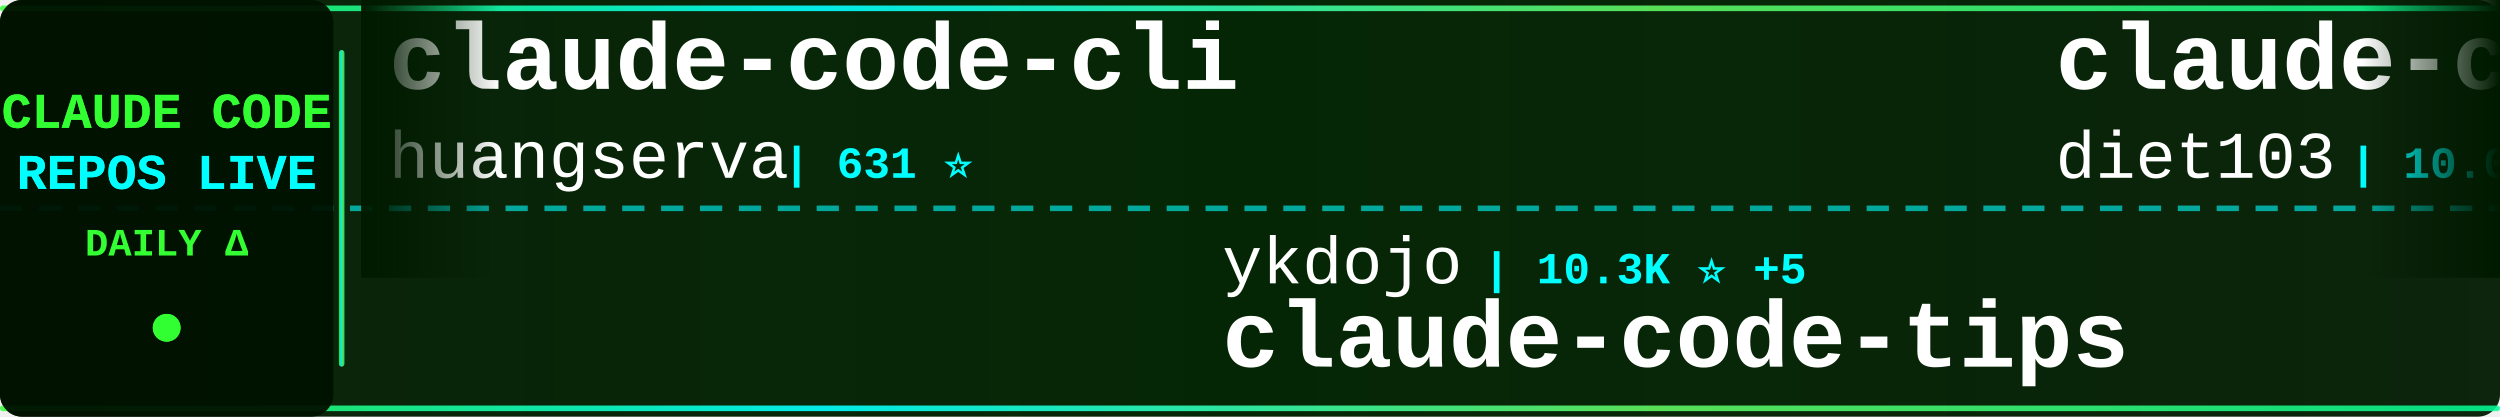
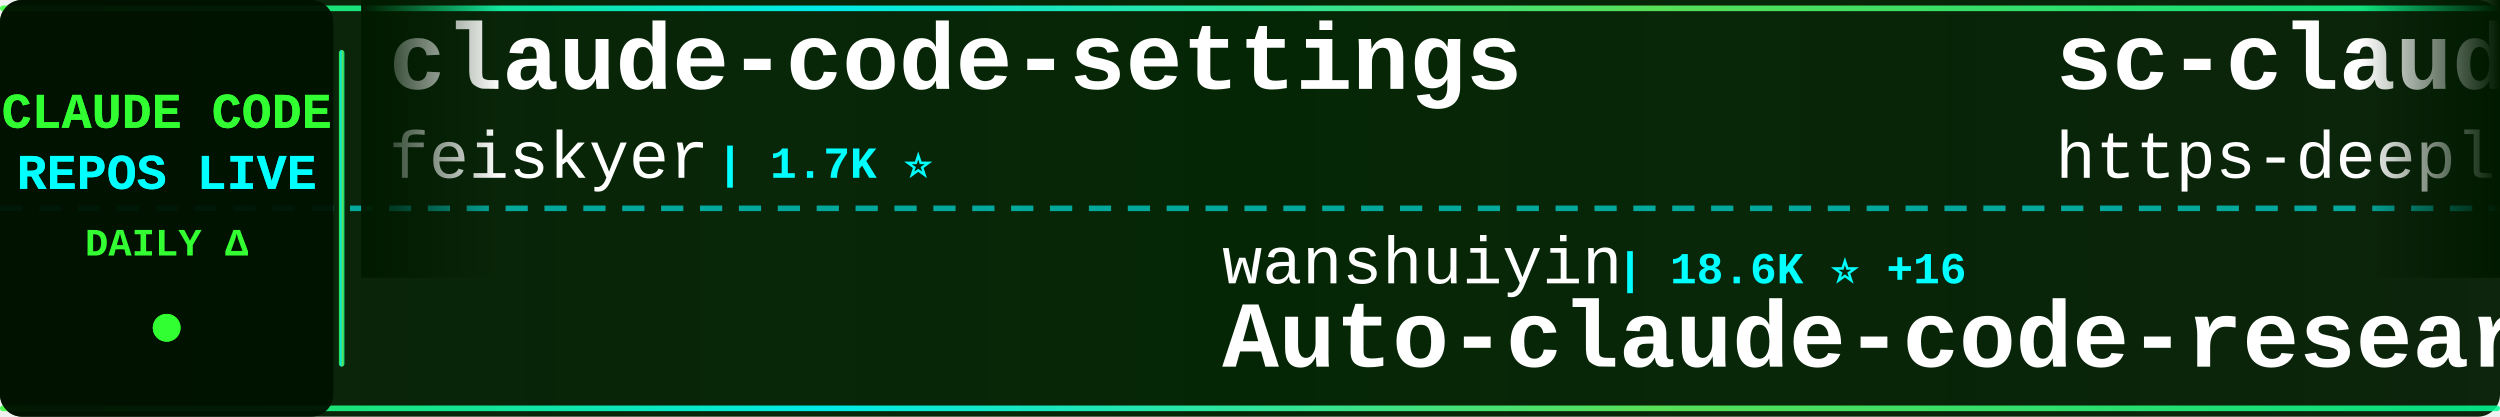
<svg xmlns="http://www.w3.org/2000/svg" width="900" height="150">
  <defs>
    <linearGradient id="tickerBg" x1="0%" y1="0%" x2="100%" y2="0%">
      <stop offset="0%" style="stop-color:#001a00;stop-opacity:0.95" />
      <stop offset="50%" style="stop-color:#002200;stop-opacity:0.98" />
      <stop offset="100%" style="stop-color:#001a00;stop-opacity:0.95" />
    </linearGradient>
    <linearGradient id="borderGrad" x1="0%" y1="0%" x2="100%" y2="0%">
      <stop offset="0%" style="stop-color:#33ff33;stop-opacity:0.85">
        <animate attributeName="stop-opacity" values="0.85;1;0.85" dur="2s" repeatCount="indefinite" />
      </stop>
      <stop offset="33%" style="stop-color:#00ffff;stop-opacity:0.9">
        <animate attributeName="stop-opacity" values="0.9;1;0.9" dur="2.2s" repeatCount="indefinite" />
      </stop>
      <stop offset="66%" style="stop-color:#66ff66;stop-opacity:0.85">
        <animate attributeName="stop-opacity" values="0.85;1;0.85" dur="1.8s" repeatCount="indefinite" />
      </stop>
      <stop offset="100%" style="stop-color:#00ff99;stop-opacity:0.85">
        <animate attributeName="stop-opacity" values="0.85;1;0.85" dur="2s" repeatCount="indefinite" />
      </stop>
    </linearGradient>
    <filter id="textGlow">
      <feGaussianBlur stdDeviation="0.1" result="coloredBlur" />
      <feMerge>
        <feMergeNode in="coloredBlur" />
        <feMergeNode in="SourceGraphic" />
      </feMerge>
    </filter>
    <filter id="metricGlow">
      <feGaussianBlur stdDeviation="0.2" result="coloredBlur" />
      <feMerge>
        <feMergeNode in="coloredBlur" />
        <feMergeNode in="SourceGraphic" />
      </feMerge>
    </filter>
    <linearGradient id="leftFade" x1="0%" y1="0%" x2="100%" y2="0%">
      <stop offset="0%" style="stop-color:#001a00;stop-opacity:1" />
      <stop offset="100%" style="stop-color:#001a00;stop-opacity:0" />
    </linearGradient>
    <linearGradient id="rightFade" x1="0%" y1="0%" x2="100%" y2="0%">
      <stop offset="0%" style="stop-color:#001a00;stop-opacity:0" />
      <stop offset="100%" style="stop-color:#001a00;stop-opacity:1" />
    </linearGradient>
  </defs>
  <rect width="900" height="150" fill="url(#tickerBg)" rx="8" />
  <rect x="0" y="2" width="900" height="2" fill="url(#borderGrad)" rx="1" />
  <rect x="0" y="146" width="900" height="2" fill="url(#borderGrad)" rx="1" />
  <line x1="0" y1="75" x2="900" y2="75" stroke="#00ffff" stroke-width="2" stroke-dasharray="8 6" opacity="0.6" />
  <rect x="0" y="0" width="120" height="150" fill="#001100" opacity="0.95" rx="8" />
  <text x="60" y="46" font-family="'Courier New', monospace" font-size="18" font-weight="bold" fill="#33ff33" text-anchor="middle" filter="url(#textGlow)">
    CLAUDE CODE
  </text>
  <text x="60" y="68" font-family="'Courier New', monospace" font-size="18" font-weight="bold" fill="#00ffff" text-anchor="middle" filter="url(#textGlow)">
    REPOS LIVE
  </text>
  <text x="60" y="92" font-family="'Courier New', monospace" font-size="14" font-weight="bold" fill="#33ff33" text-anchor="middle">
    DAILY Δ
  </text>
  <circle cx="60" cy="118" r="5" fill="#33ff33" filter="url(#metricGlow)">
    <animate attributeName="r" values="4;6;4" dur="1.5s" repeatCount="indefinite" />
    <animate attributeName="opacity" values="0.6;1;0.6" dur="1.5s" repeatCount="indefinite" />
  </circle>
  <rect x="122" y="18" width="2" height="114" fill="url(#borderGrad)" rx="1" />
  <clipPath id="tickerClip">
    <rect x="130" y="0" width="770" height="150" />
  </clipPath>
  <g clip-path="url(#tickerClip)">
    <g id="tickerItems">
      <animateTransform attributeName="transform" attributeType="XML" type="translate" from="0 0" to="-3000 0" dur="54s" repeatCount="indefinite" />
      <g transform="translate(0, 0)">
-         <text x="140" y="32" font-family="'Courier New', monospace" font-size="34" font-weight="bold" fill="#ffffff">claude-code-cli</text>
-         <text x="140" y="64" font-family="'Courier New', monospace" font-size="24" font-weight="normal" fill="#ffffff" opacity="1.0">huangserva</text>
-         <text x="282" y="64" font-family="'Courier New', monospace" font-size="16" font-weight="bold" fill="#00ffff"> | 631 ⭐</text>
+         <text x="140" y="32" font-family="'Courier New', monospace" font-size="34" font-weight="bold" fill="#ffffff">claude-code-settings</text>
+         <text x="140" y="64" font-family="'Courier New', monospace" font-size="24" font-weight="normal" fill="#ffffff" opacity="1.0">feiskyer</text>
+         <text x="258" y="64" font-family="'Courier New', monospace" font-size="16" font-weight="bold" fill="#00ffff"> | 1.7K ⭐</text>
      </g>
      <g transform="translate(300, 0)">
-         <text x="140" y="102" font-family="'Courier New', monospace" font-size="24" font-weight="normal" fill="#ffffff" opacity="1.0">ykdojo</text>
-         <text x="234" y="102" font-family="'Courier New', monospace" font-size="16" font-weight="bold" fill="#00ffff"> | 10.3K ⭐ +5</text>
-         <text x="140" y="132" font-family="'Courier New', monospace" font-size="34" font-weight="bold" fill="#ffffff">claude-code-tips</text>
+         <text x="140" y="102" font-family="'Courier New', monospace" font-size="24" font-weight="normal" fill="#ffffff" opacity="1.0">wanshuiyin</text>
+         <text x="282" y="102" font-family="'Courier New', monospace" font-size="16" font-weight="bold" fill="#00ffff"> | 18.6K ⭐ +16</text>
+         <text x="140" y="132" font-family="'Courier New', monospace" font-size="34" font-weight="bold" fill="#ffffff">Auto-claude-code-researc...</text>
      </g>
      <g transform="translate(600, 0)">
-         <text x="140" y="32" font-family="'Courier New', monospace" font-size="34" font-weight="bold" fill="#ffffff">claude-code-infrastructu...</text>
-         <text x="140" y="64" font-family="'Courier New', monospace" font-size="24" font-weight="normal" fill="#ffffff" opacity="1.0">diet103</text>
-         <text x="246" y="64" font-family="'Courier New', monospace" font-size="16" font-weight="bold" fill="#00ffff"> | 10.0K ⭐ +1</text>
+         <text x="140" y="32" font-family="'Courier New', monospace" font-size="34" font-weight="bold" fill="#ffffff">sc-claude-code-files</text>
+         <text x="140" y="64" font-family="'Courier New', monospace" font-size="24" font-weight="normal" fill="#ffffff" opacity="1.0">https-deeplearning-ai</text>
+         <text x="414" y="64" font-family="'Courier New', monospace" font-size="16" font-weight="bold" fill="#00ffff"> | 561 ⭐</text>
      </g>
      <g transform="translate(900, 0)">
-         <text x="140" y="102" font-family="'Courier New', monospace" font-size="24" font-weight="normal" fill="#ffffff" opacity="1.0">techjarves</text>
-         <text x="282" y="102" font-family="'Courier New', monospace" font-size="16" font-weight="bold" fill="#00ffff"> | 1.6K ⭐ +2</text>
-         <text x="140" y="132" font-family="'Courier New', monospace" font-size="34" font-weight="bold" fill="#ffffff">ClaudeCode-Portable</text>
+         <text x="140" y="102" font-family="'Courier New', monospace" font-size="24" font-weight="normal" fill="#ffffff" opacity="1.0">ponponon</text>
+         <text x="258" y="102" font-family="'Courier New', monospace" font-size="16" font-weight="bold" fill="#00ffff"> | 2.3K ⭐ -1</text>
+         <text x="140" y="132" font-family="'Courier New', monospace" font-size="34" font-weight="bold" fill="#ffffff">claude_code_src</text>
      </g>
      <g transform="translate(1200, 0)">
-         <text x="140" y="32" font-family="'Courier New', monospace" font-size="34" font-weight="bold" fill="#ffffff">claude-code-source</text>
-         <text x="140" y="64" font-family="'Courier New', monospace" font-size="24" font-weight="normal" fill="#ffffff" opacity="1.0">JrCx7scC</text>
-         <text x="258" y="64" font-family="'Courier New', monospace" font-size="16" font-weight="bold" fill="#00ffff"> | 375 ⭐</text>
+         <text x="140" y="32" font-family="'Courier New', monospace" font-size="34" font-weight="bold" fill="#ffffff">claude-code-sourcemap</text>
+         <text x="140" y="64" font-family="'Courier New', monospace" font-size="24" font-weight="normal" fill="#ffffff" opacity="1.0">ChinaSiro</text>
+         <text x="270" y="64" font-family="'Courier New', monospace" font-size="16" font-weight="bold" fill="#00ffff"> | 9.7K ⭐</text>
      </g>
      <g transform="translate(1500, 0)">
-         <text x="140" y="102" font-family="'Courier New', monospace" font-size="24" font-weight="normal" fill="#ffffff" opacity="1.0">FlorianBruniaux</text>
-         <text x="342" y="102" font-family="'Courier New', monospace" font-size="16" font-weight="bold" fill="#00ffff"> | 6.3K ⭐ +6</text>
-         <text x="140" y="132" font-family="'Courier New', monospace" font-size="34" font-weight="bold" fill="#ffffff">claude-code-ultimate-gui...</text>
+         <text x="140" y="102" font-family="'Courier New', monospace" font-size="24" font-weight="normal" fill="#ffffff" opacity="1.0">AprilNEA</text>
+         <text x="258" y="102" font-family="'Courier New', monospace" font-size="16" font-weight="bold" fill="#00ffff"> | 391 ⭐</text>
+         <text x="140" y="132" font-family="'Courier New', monospace" font-size="34" font-weight="bold" fill="#ffffff">claude-code-source</text>
      </g>
      <g transform="translate(1800, 0)">
-         <text x="140" y="32" font-family="'Courier New', monospace" font-size="34" font-weight="bold" fill="#ffffff">claude-code-guide</text>
-         <text x="140" y="64" font-family="'Courier New', monospace" font-size="24" font-weight="normal" fill="#ffffff" opacity="1.0">Cranot</text>
-         <text x="234" y="64" font-family="'Courier New', monospace" font-size="16" font-weight="bold" fill="#00ffff"> | 2.9K ⭐</text>
+         <text x="140" y="32" font-family="'Courier New', monospace" font-size="34" font-weight="bold" fill="#ffffff">claude-code-security-rev...</text>
+         <text x="140" y="64" font-family="'Courier New', monospace" font-size="24" font-weight="normal" fill="#ffffff" opacity="1.0">anthropics</text>
+         <text x="282" y="64" font-family="'Courier New', monospace" font-size="16" font-weight="bold" fill="#00ffff"> | 6.7K ⭐ +6</text>
      </g>
      <g transform="translate(2100, 0)">
-         <text x="140" y="102" font-family="'Courier New', monospace" font-size="24" font-weight="normal" fill="#ffffff" opacity="1.0">fuergaosi233</text>
-         <text x="306" y="102" font-family="'Courier New', monospace" font-size="16" font-weight="bold" fill="#00ffff"> | 2.8K ⭐ +1</text>
-         <text x="140" y="132" font-family="'Courier New', monospace" font-size="34" font-weight="bold" fill="#ffffff">claude-code-proxy</text>
+         <text x="140" y="102" font-family="'Courier New', monospace" font-size="24" font-weight="normal" fill="#ffffff" opacity="1.0">SeemSeam</text>
+         <text x="258" y="102" font-family="'Courier New', monospace" font-size="16" font-weight="bold" fill="#00ffff"> | 3.6K ⭐ +1</text>
+         <text x="140" y="132" font-family="'Courier New', monospace" font-size="34" font-weight="bold" fill="#ffffff">claude_codex_bridge</text>
      </g>
      <g transform="translate(2400, 0)">
-         <text x="140" y="32" font-family="'Courier New', monospace" font-size="34" font-weight="bold" fill="#ffffff">claude-code</text>
-         <text x="140" y="64" font-family="'Courier New', monospace" font-size="24" font-weight="normal" fill="#ffffff" opacity="1.0">jarmuine</text>
-         <text x="258" y="64" font-family="'Courier New', monospace" font-size="16" font-weight="bold" fill="#00ffff"> | 2.3K ⭐ +1</text>
+         <text x="140" y="32" font-family="'Courier New', monospace" font-size="34" font-weight="bold" fill="#ffffff">claude-code-reverse</text>
+         <text x="140" y="64" font-family="'Courier New', monospace" font-size="24" font-weight="normal" fill="#ffffff" opacity="1.0">Yuyz0112</text>
+         <text x="258" y="64" font-family="'Courier New', monospace" font-size="16" font-weight="bold" fill="#00ffff"> | 2.4K ⭐ -1</text>
      </g>
      <g transform="translate(2700, 0)">
-         <text x="140" y="102" font-family="'Courier New', monospace" font-size="24" font-weight="normal" fill="#ffffff" opacity="1.0">kodu-ai</text>
-         <text x="246" y="102" font-family="'Courier New', monospace" font-size="16" font-weight="bold" fill="#00ffff"> | 5.2K ⭐</text>
-         <text x="140" y="132" font-family="'Courier New', monospace" font-size="34" font-weight="bold" fill="#ffffff">claude-coder</text>
+         <text x="140" y="102" font-family="'Courier New', monospace" font-size="24" font-weight="normal" fill="#ffffff" opacity="1.0">disler</text>
+         <text x="234" y="102" font-family="'Courier New', monospace" font-size="16" font-weight="bold" fill="#00ffff"> | 4.0K ⭐ +1</text>
+         <text x="140" y="132" font-family="'Courier New', monospace" font-size="34" font-weight="bold" fill="#ffffff">claude-code-hooks-master...</text>
      </g>
      <g transform="translate(3000, 0)">
-         <text x="140" y="32" font-family="'Courier New', monospace" font-size="34" font-weight="bold" fill="#ffffff">claude-code-cli</text>
-         <text x="140" y="64" font-family="'Courier New', monospace" font-size="24" font-weight="normal" fill="#ffffff" opacity="1.0">huangserva</text>
-         <text x="282" y="64" font-family="'Courier New', monospace" font-size="16" font-weight="bold" fill="#00ffff"> | 631 ⭐</text>
+         <text x="140" y="32" font-family="'Courier New', monospace" font-size="34" font-weight="bold" fill="#ffffff">claude-code-settings</text>
+         <text x="140" y="64" font-family="'Courier New', monospace" font-size="24" font-weight="normal" fill="#ffffff" opacity="1.0">feiskyer</text>
+         <text x="258" y="64" font-family="'Courier New', monospace" font-size="16" font-weight="bold" fill="#00ffff"> | 1.7K ⭐</text>
      </g>
      <g transform="translate(3300, 0)">
-         <text x="140" y="102" font-family="'Courier New', monospace" font-size="24" font-weight="normal" fill="#ffffff" opacity="1.0">ykdojo</text>
-         <text x="234" y="102" font-family="'Courier New', monospace" font-size="16" font-weight="bold" fill="#00ffff"> | 10.3K ⭐ +5</text>
-         <text x="140" y="132" font-family="'Courier New', monospace" font-size="34" font-weight="bold" fill="#ffffff">claude-code-tips</text>
+         <text x="140" y="102" font-family="'Courier New', monospace" font-size="24" font-weight="normal" fill="#ffffff" opacity="1.0">wanshuiyin</text>
+         <text x="282" y="102" font-family="'Courier New', monospace" font-size="16" font-weight="bold" fill="#00ffff"> | 18.6K ⭐ +16</text>
+         <text x="140" y="132" font-family="'Courier New', monospace" font-size="34" font-weight="bold" fill="#ffffff">Auto-claude-code-researc...</text>
      </g>
      <g transform="translate(3600, 0)">
-         <text x="140" y="32" font-family="'Courier New', monospace" font-size="34" font-weight="bold" fill="#ffffff">claude-code-infrastructu...</text>
-         <text x="140" y="64" font-family="'Courier New', monospace" font-size="24" font-weight="normal" fill="#ffffff" opacity="1.0">diet103</text>
-         <text x="246" y="64" font-family="'Courier New', monospace" font-size="16" font-weight="bold" fill="#00ffff"> | 10.0K ⭐ +1</text>
+         <text x="140" y="32" font-family="'Courier New', monospace" font-size="34" font-weight="bold" fill="#ffffff">sc-claude-code-files</text>
+         <text x="140" y="64" font-family="'Courier New', monospace" font-size="24" font-weight="normal" fill="#ffffff" opacity="1.0">https-deeplearning-ai</text>
+         <text x="414" y="64" font-family="'Courier New', monospace" font-size="16" font-weight="bold" fill="#00ffff"> | 561 ⭐</text>
      </g>
      <g transform="translate(3900, 0)">
-         <text x="140" y="102" font-family="'Courier New', monospace" font-size="24" font-weight="normal" fill="#ffffff" opacity="1.0">techjarves</text>
-         <text x="282" y="102" font-family="'Courier New', monospace" font-size="16" font-weight="bold" fill="#00ffff"> | 1.6K ⭐ +2</text>
-         <text x="140" y="132" font-family="'Courier New', monospace" font-size="34" font-weight="bold" fill="#ffffff">ClaudeCode-Portable</text>
+         <text x="140" y="102" font-family="'Courier New', monospace" font-size="24" font-weight="normal" fill="#ffffff" opacity="1.0">ponponon</text>
+         <text x="258" y="102" font-family="'Courier New', monospace" font-size="16" font-weight="bold" fill="#00ffff"> | 2.3K ⭐ -1</text>
+         <text x="140" y="132" font-family="'Courier New', monospace" font-size="34" font-weight="bold" fill="#ffffff">claude_code_src</text>
      </g>
    </g>
  </g>
  <rect x="130" y="0" width="50" height="100" fill="url(#leftFade)" />
  <rect x="850" y="0" width="50" height="100" fill="url(#rightFade)" />
</svg>
